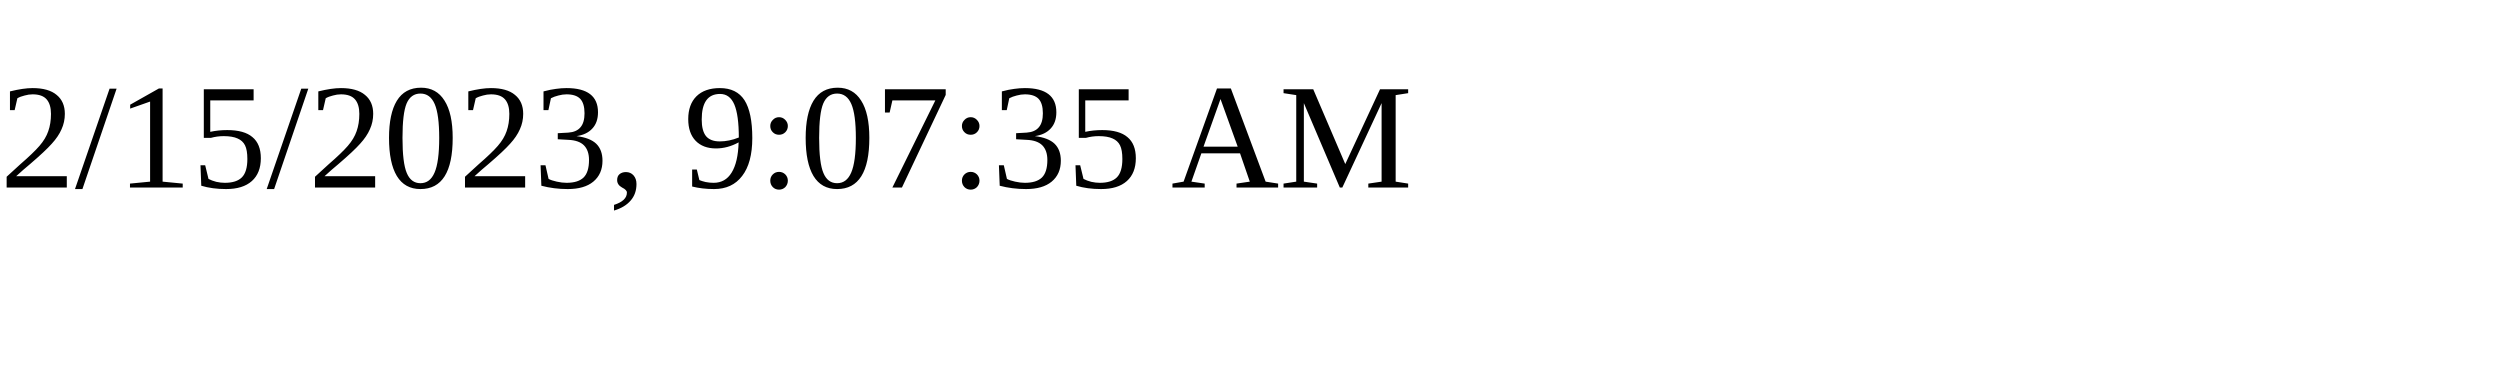
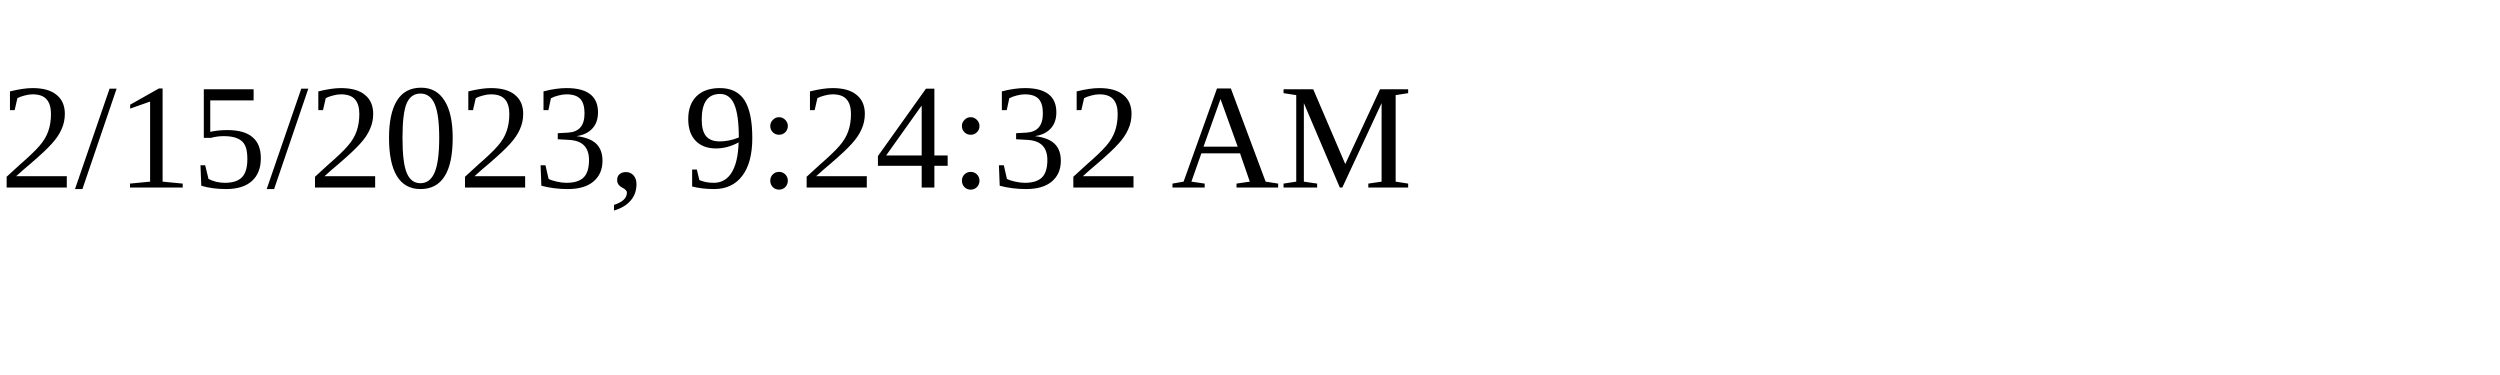
<svg xmlns="http://www.w3.org/2000/svg" height="30" width="200">
-   <text x="0" y="15">2/15/2023, 9:07:35 AM</text>
+   <text x="0" y="15">2/15/2023, 9:24:32 AM</text>
</svg>
